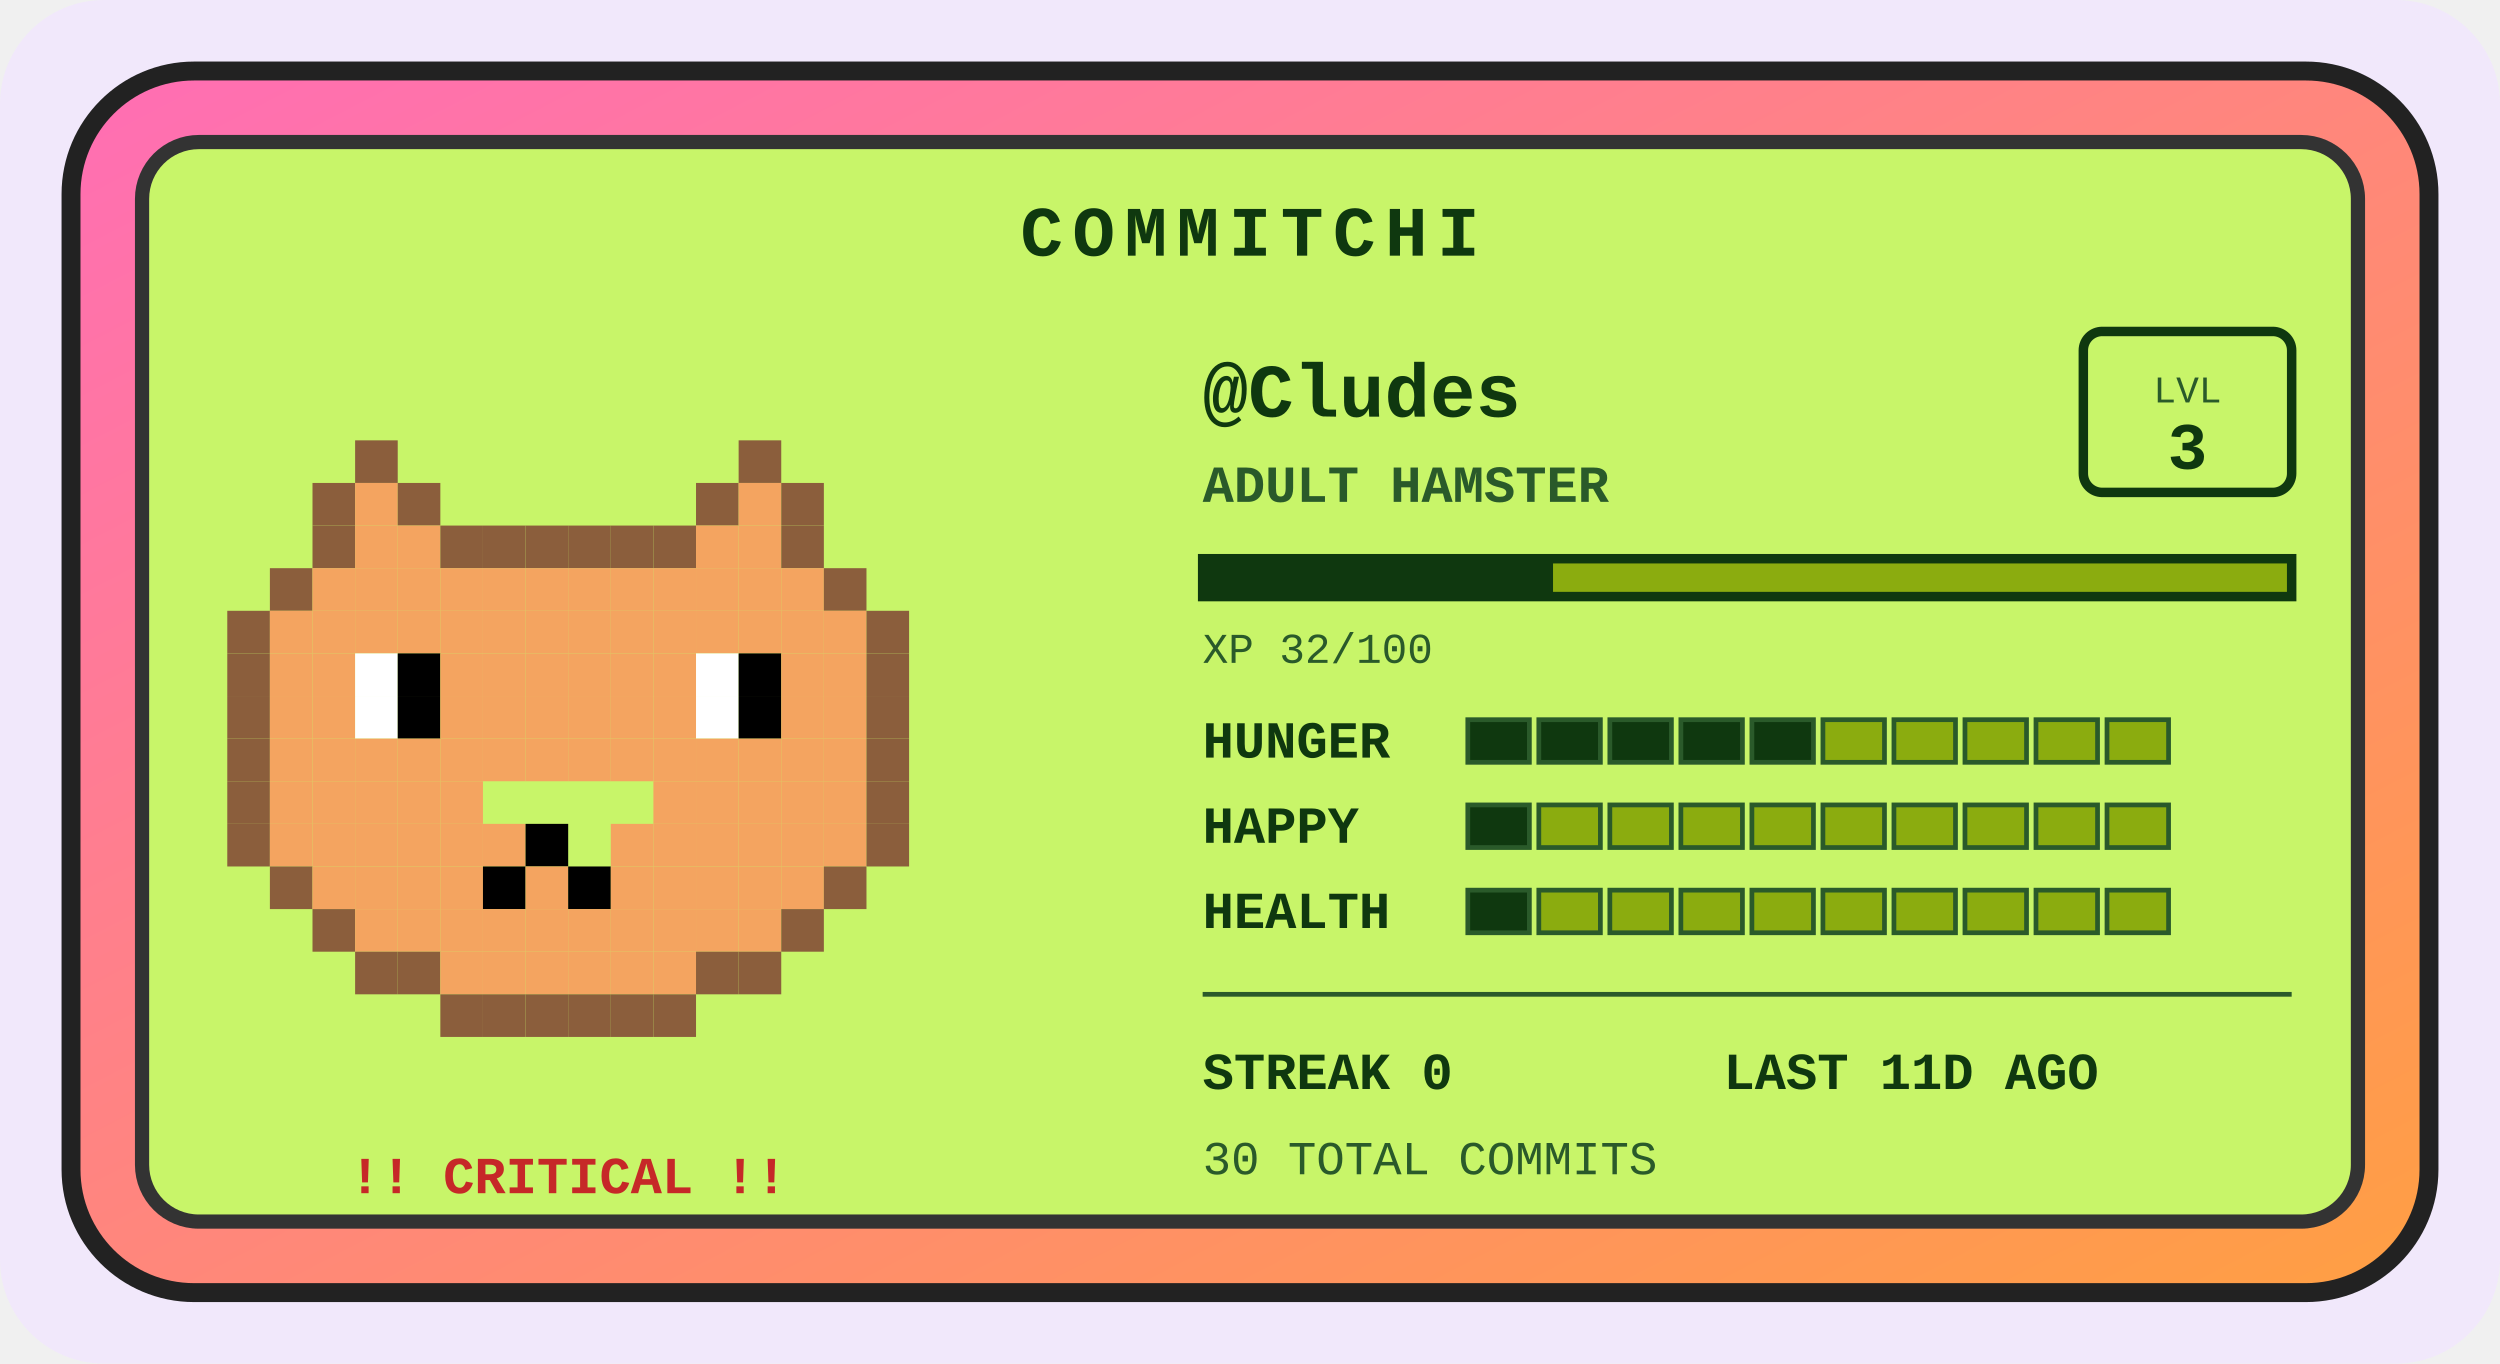
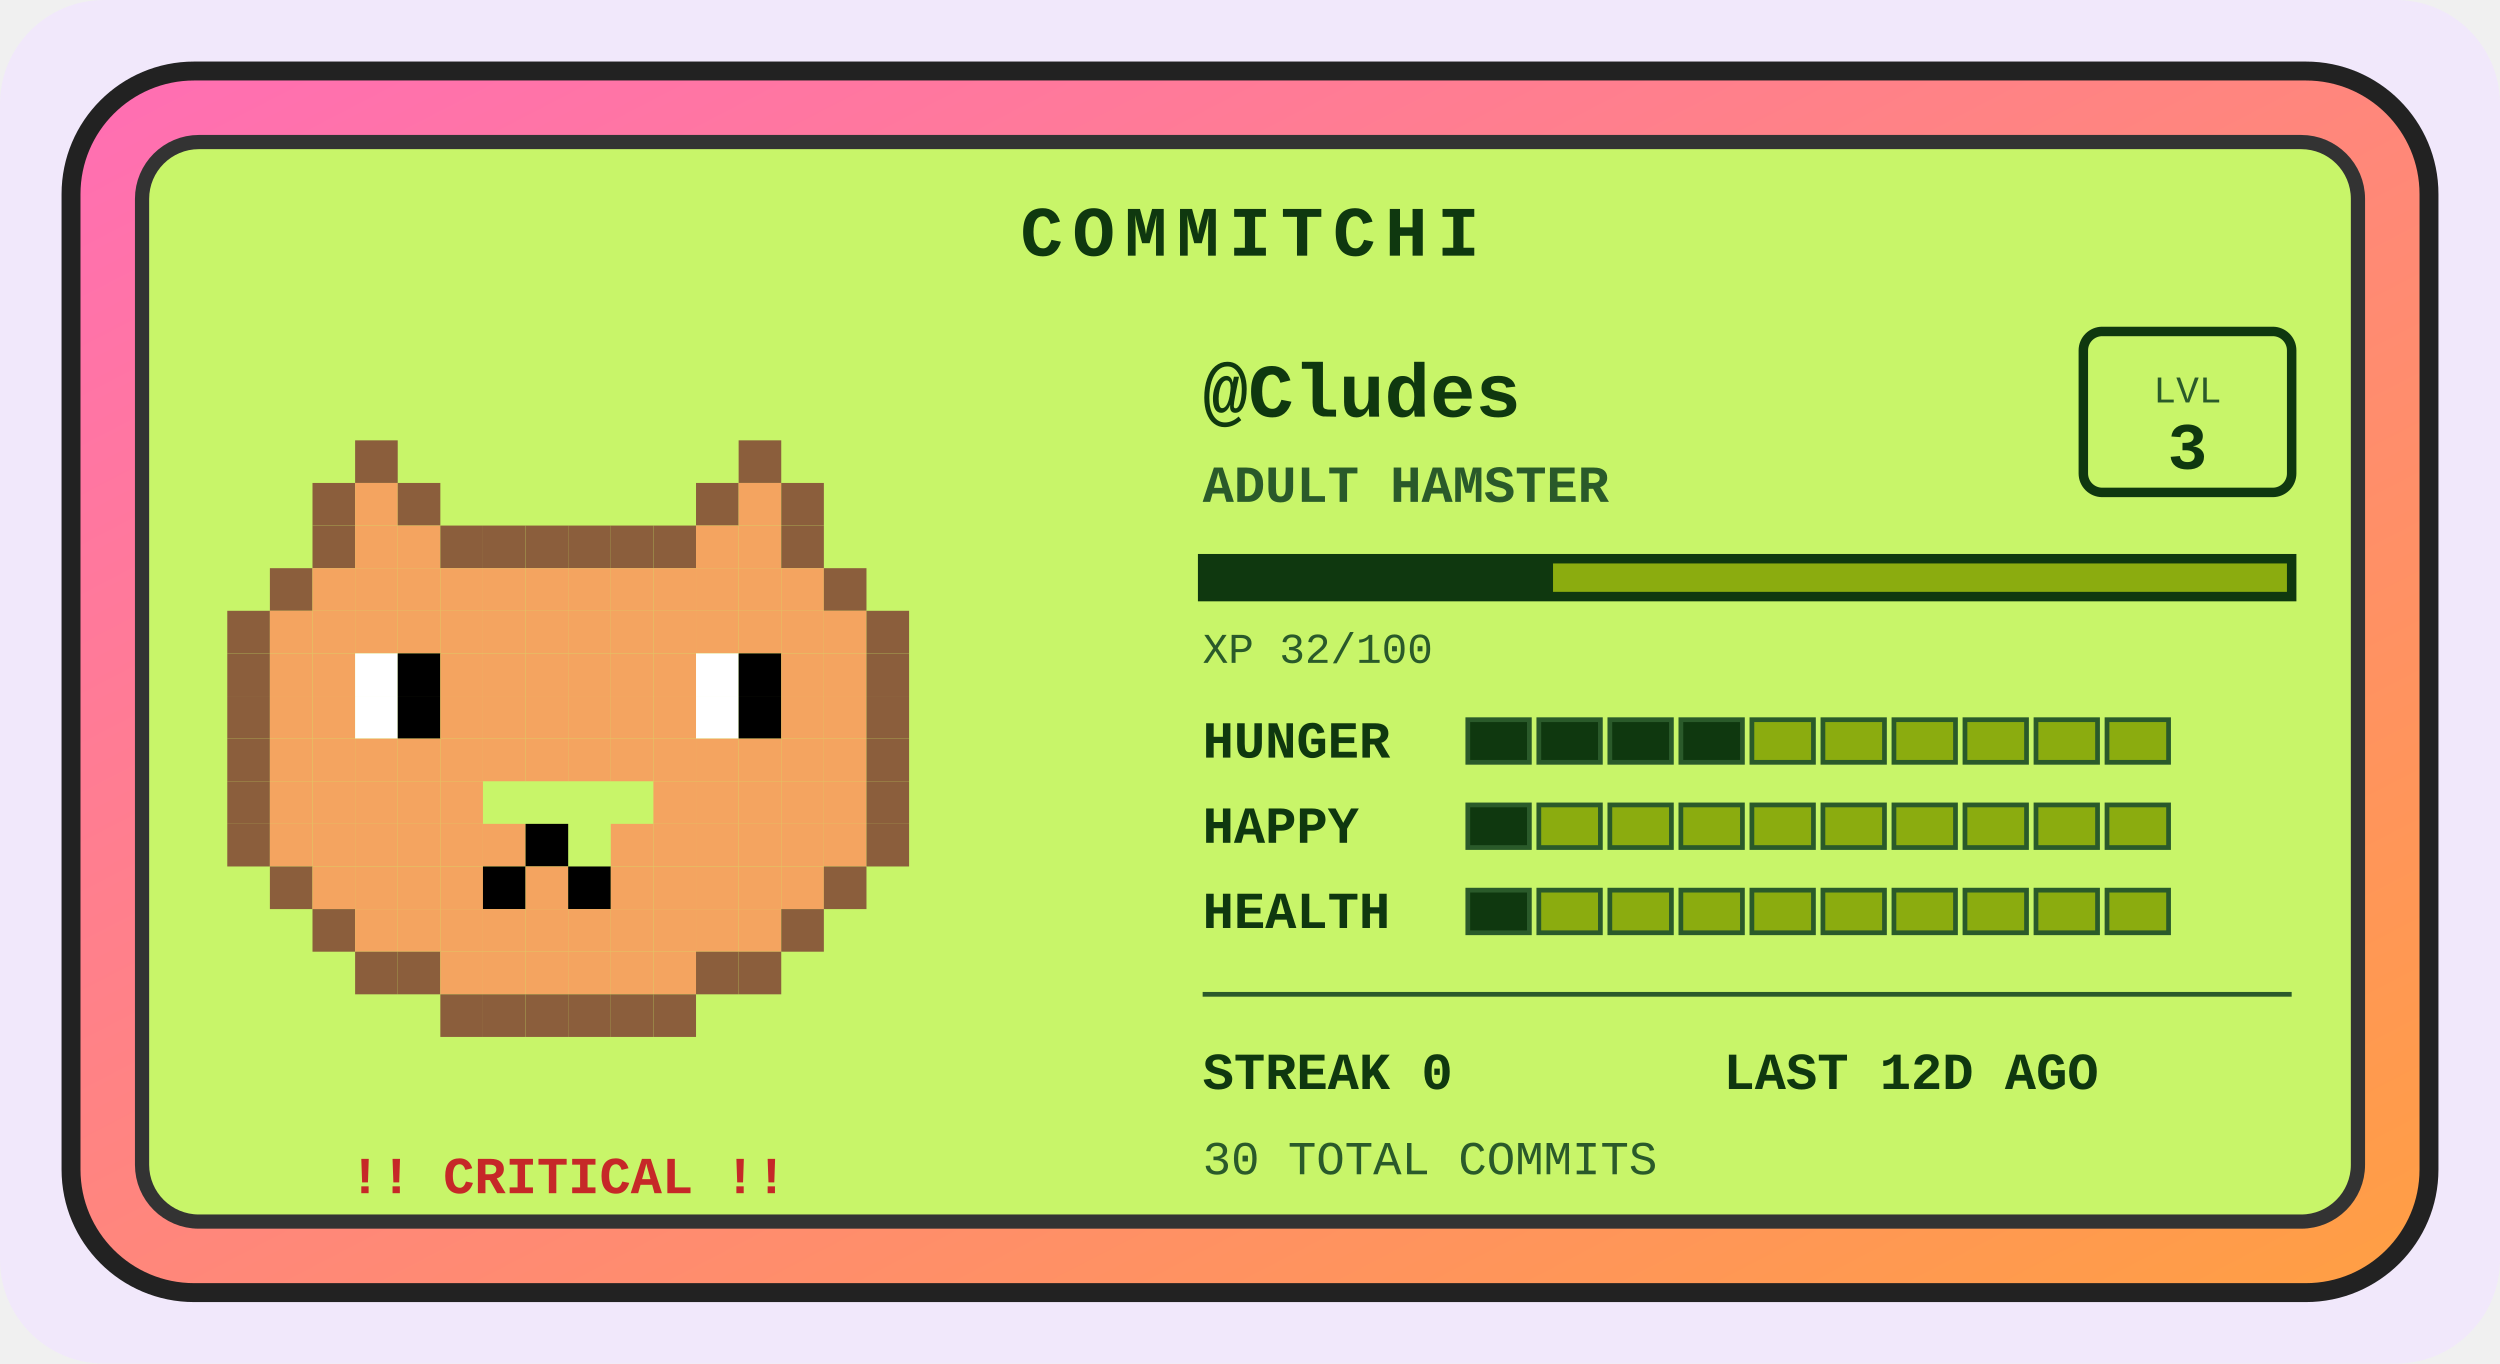
<svg xmlns="http://www.w3.org/2000/svg" width="528" height="288" viewBox="0 0 528 288" role="img" aria-label="Commitchi pet for Cludes">
  <defs>
    <linearGradient id="shell" x1="0" y1="0" x2="1" y2="1">
      <stop offset="0" stop-color="#ff6eb4" />
      <stop offset="1" stop-color="#ff9f43" />
    </linearGradient>
  </defs>
  <rect x="0" y="0" width="528" height="288" rx="22" fill="#f1e8fb" />
  <g transform="translate(14, 14)">
    <rect x="1" y="1" width="498" height="258" rx="26" fill="url(#shell)" stroke="#222" stroke-width="4" />
    <rect x="16" y="16" width="468" height="228" rx="12" fill="#c8f569" stroke="#333" stroke-width="3" />
    <text x="250" y="40" text-anchor="middle" font-family="'Courier New',monospace" font-size="15" font-weight="bold" letter-spacing="2" fill="#0f380f">COMMITCHI</text>
    <g>
      <rect x="61" y="79" width="9" height="9" fill="#8b5e3c" />
      <rect x="142" y="79" width="9" height="9" fill="#8b5e3c" />
      <rect x="52" y="88" width="9" height="9" fill="#8b5e3c" />
      <rect x="61" y="88" width="9" height="9" fill="#f4a460" />
      <rect x="70" y="88" width="9" height="9" fill="#8b5e3c" />
      <rect x="133" y="88" width="9" height="9" fill="#8b5e3c" />
      <rect x="142" y="88" width="9" height="9" fill="#f4a460" />
      <rect x="151" y="88" width="9" height="9" fill="#8b5e3c" />
      <rect x="52" y="97" width="9" height="9" fill="#8b5e3c" />
      <rect x="61" y="97" width="9" height="9" fill="#f4a460" />
      <rect x="70" y="97" width="9" height="9" fill="#f4a460" />
      <rect x="79" y="97" width="9" height="9" fill="#8b5e3c" />
      <rect x="88" y="97" width="9" height="9" fill="#8b5e3c" />
      <rect x="97" y="97" width="9" height="9" fill="#8b5e3c" />
      <rect x="106" y="97" width="9" height="9" fill="#8b5e3c" />
      <rect x="115" y="97" width="9" height="9" fill="#8b5e3c" />
      <rect x="124" y="97" width="9" height="9" fill="#8b5e3c" />
      <rect x="133" y="97" width="9" height="9" fill="#f4a460" />
      <rect x="142" y="97" width="9" height="9" fill="#f4a460" />
      <rect x="151" y="97" width="9" height="9" fill="#8b5e3c" />
      <rect x="43" y="106" width="9" height="9" fill="#8b5e3c" />
      <rect x="52" y="106" width="9" height="9" fill="#f4a460" />
      <rect x="61" y="106" width="9" height="9" fill="#f4a460" />
      <rect x="70" y="106" width="9" height="9" fill="#f4a460" />
      <rect x="79" y="106" width="9" height="9" fill="#f4a460" />
      <rect x="88" y="106" width="9" height="9" fill="#f4a460" />
      <rect x="97" y="106" width="9" height="9" fill="#f4a460" />
      <rect x="106" y="106" width="9" height="9" fill="#f4a460" />
      <rect x="115" y="106" width="9" height="9" fill="#f4a460" />
      <rect x="124" y="106" width="9" height="9" fill="#f4a460" />
      <rect x="133" y="106" width="9" height="9" fill="#f4a460" />
      <rect x="142" y="106" width="9" height="9" fill="#f4a460" />
      <rect x="151" y="106" width="9" height="9" fill="#f4a460" />
      <rect x="160" y="106" width="9" height="9" fill="#8b5e3c" />
      <rect x="34" y="115" width="9" height="9" fill="#8b5e3c" />
      <rect x="43" y="115" width="9" height="9" fill="#f4a460" />
      <rect x="52" y="115" width="9" height="9" fill="#f4a460" />
      <rect x="61" y="115" width="9" height="9" fill="#f4a460" />
      <rect x="70" y="115" width="9" height="9" fill="#f4a460" />
      <rect x="79" y="115" width="9" height="9" fill="#f4a460" />
      <rect x="88" y="115" width="9" height="9" fill="#f4a460" />
      <rect x="97" y="115" width="9" height="9" fill="#f4a460" />
      <rect x="106" y="115" width="9" height="9" fill="#f4a460" />
      <rect x="115" y="115" width="9" height="9" fill="#f4a460" />
      <rect x="124" y="115" width="9" height="9" fill="#f4a460" />
      <rect x="133" y="115" width="9" height="9" fill="#f4a460" />
      <rect x="142" y="115" width="9" height="9" fill="#f4a460" />
      <rect x="151" y="115" width="9" height="9" fill="#f4a460" />
      <rect x="160" y="115" width="9" height="9" fill="#f4a460" />
      <rect x="169" y="115" width="9" height="9" fill="#8b5e3c" />
      <rect x="34" y="124" width="9" height="9" fill="#8b5e3c" />
      <rect x="43" y="124" width="9" height="9" fill="#f4a460" />
      <rect x="52" y="124" width="9" height="9" fill="#f4a460" />
      <rect x="61" y="124" width="9" height="9" fill="#ffffff" />
      <rect x="70" y="124" width="9" height="9" fill="#000000" />
      <rect x="79" y="124" width="9" height="9" fill="#f4a460" />
      <rect x="88" y="124" width="9" height="9" fill="#f4a460" />
      <rect x="97" y="124" width="9" height="9" fill="#f4a460" />
      <rect x="106" y="124" width="9" height="9" fill="#f4a460" />
      <rect x="115" y="124" width="9" height="9" fill="#f4a460" />
      <rect x="124" y="124" width="9" height="9" fill="#f4a460" />
      <rect x="133" y="124" width="9" height="9" fill="#ffffff" />
      <rect x="142" y="124" width="9" height="9" fill="#000000" />
      <rect x="151" y="124" width="9" height="9" fill="#f4a460" />
      <rect x="160" y="124" width="9" height="9" fill="#f4a460" />
      <rect x="169" y="124" width="9" height="9" fill="#8b5e3c" />
      <rect x="34" y="133" width="9" height="9" fill="#8b5e3c" />
      <rect x="43" y="133" width="9" height="9" fill="#f4a460" />
      <rect x="52" y="133" width="9" height="9" fill="#f4a460" />
      <rect x="61" y="133" width="9" height="9" fill="#ffffff" />
      <rect x="70" y="133" width="9" height="9" fill="#000000" />
      <rect x="79" y="133" width="9" height="9" fill="#f4a460" />
      <rect x="88" y="133" width="9" height="9" fill="#f4a460" />
      <rect x="97" y="133" width="9" height="9" fill="#f4a460" />
      <rect x="106" y="133" width="9" height="9" fill="#f4a460" />
      <rect x="115" y="133" width="9" height="9" fill="#f4a460" />
      <rect x="124" y="133" width="9" height="9" fill="#f4a460" />
      <rect x="133" y="133" width="9" height="9" fill="#ffffff" />
      <rect x="142" y="133" width="9" height="9" fill="#000000" />
      <rect x="151" y="133" width="9" height="9" fill="#f4a460" />
      <rect x="160" y="133" width="9" height="9" fill="#f4a460" />
      <rect x="169" y="133" width="9" height="9" fill="#8b5e3c" />
      <rect x="34" y="142" width="9" height="9" fill="#8b5e3c" />
      <rect x="43" y="142" width="9" height="9" fill="#f4a460" />
      <rect x="52" y="142" width="9" height="9" fill="#f4a460" />
      <rect x="61" y="142" width="9" height="9" fill="#f4a460" />
      <rect x="70" y="142" width="9" height="9" fill="#f4a460" />
      <rect x="79" y="142" width="9" height="9" fill="#f4a460" />
      <rect x="88" y="142" width="9" height="9" fill="#f4a460" />
      <rect x="97" y="142" width="9" height="9" fill="#f4a460" />
      <rect x="106" y="142" width="9" height="9" fill="#f4a460" />
      <rect x="115" y="142" width="9" height="9" fill="#f4a460" />
      <rect x="124" y="142" width="9" height="9" fill="#f4a460" />
      <rect x="133" y="142" width="9" height="9" fill="#f4a460" />
      <rect x="142" y="142" width="9" height="9" fill="#f4a460" />
      <rect x="151" y="142" width="9" height="9" fill="#f4a460" />
      <rect x="160" y="142" width="9" height="9" fill="#f4a460" />
      <rect x="169" y="142" width="9" height="9" fill="#8b5e3c" />
      <rect x="34" y="151" width="9" height="9" fill="#8b5e3c" />
      <rect x="43" y="151" width="9" height="9" fill="#f4a460" />
      <rect x="52" y="151" width="9" height="9" fill="#f4a460" />
      <rect x="61" y="151" width="9" height="9" fill="#f4a460" />
      <rect x="70" y="151" width="9" height="9" fill="#f4a460" />
      <rect x="79" y="151" width="9" height="9" fill="#f4a460" />
      <rect x="124" y="151" width="9" height="9" fill="#f4a460" />
      <rect x="133" y="151" width="9" height="9" fill="#f4a460" />
      <rect x="142" y="151" width="9" height="9" fill="#f4a460" />
      <rect x="151" y="151" width="9" height="9" fill="#f4a460" />
      <rect x="160" y="151" width="9" height="9" fill="#f4a460" />
      <rect x="169" y="151" width="9" height="9" fill="#8b5e3c" />
      <rect x="34" y="160" width="9" height="9" fill="#8b5e3c" />
      <rect x="43" y="160" width="9" height="9" fill="#f4a460" />
      <rect x="52" y="160" width="9" height="9" fill="#f4a460" />
      <rect x="61" y="160" width="9" height="9" fill="#f4a460" />
      <rect x="70" y="160" width="9" height="9" fill="#f4a460" />
      <rect x="79" y="160" width="9" height="9" fill="#f4a460" />
      <rect x="88" y="160" width="9" height="9" fill="#f4a460" />
      <rect x="97" y="160" width="9" height="9" fill="#000000" />
      <rect x="115" y="160" width="9" height="9" fill="#f4a460" />
      <rect x="124" y="160" width="9" height="9" fill="#f4a460" />
      <rect x="133" y="160" width="9" height="9" fill="#f4a460" />
      <rect x="142" y="160" width="9" height="9" fill="#f4a460" />
      <rect x="151" y="160" width="9" height="9" fill="#f4a460" />
      <rect x="160" y="160" width="9" height="9" fill="#f4a460" />
      <rect x="169" y="160" width="9" height="9" fill="#8b5e3c" />
      <rect x="43" y="169" width="9" height="9" fill="#8b5e3c" />
      <rect x="52" y="169" width="9" height="9" fill="#f4a460" />
      <rect x="61" y="169" width="9" height="9" fill="#f4a460" />
      <rect x="70" y="169" width="9" height="9" fill="#f4a460" />
      <rect x="79" y="169" width="9" height="9" fill="#f4a460" />
      <rect x="88" y="169" width="9" height="9" fill="#000000" />
      <rect x="97" y="169" width="9" height="9" fill="#f4a460" />
      <rect x="106" y="169" width="9" height="9" fill="#000000" />
      <rect x="115" y="169" width="9" height="9" fill="#f4a460" />
      <rect x="124" y="169" width="9" height="9" fill="#f4a460" />
      <rect x="133" y="169" width="9" height="9" fill="#f4a460" />
      <rect x="142" y="169" width="9" height="9" fill="#f4a460" />
      <rect x="151" y="169" width="9" height="9" fill="#f4a460" />
      <rect x="160" y="169" width="9" height="9" fill="#8b5e3c" />
      <rect x="52" y="178" width="9" height="9" fill="#8b5e3c" />
      <rect x="61" y="178" width="9" height="9" fill="#f4a460" />
      <rect x="70" y="178" width="9" height="9" fill="#f4a460" />
      <rect x="79" y="178" width="9" height="9" fill="#f4a460" />
      <rect x="88" y="178" width="9" height="9" fill="#f4a460" />
      <rect x="97" y="178" width="9" height="9" fill="#f4a460" />
      <rect x="106" y="178" width="9" height="9" fill="#f4a460" />
      <rect x="115" y="178" width="9" height="9" fill="#f4a460" />
      <rect x="124" y="178" width="9" height="9" fill="#f4a460" />
      <rect x="133" y="178" width="9" height="9" fill="#f4a460" />
      <rect x="142" y="178" width="9" height="9" fill="#f4a460" />
      <rect x="151" y="178" width="9" height="9" fill="#8b5e3c" />
      <rect x="61" y="187" width="9" height="9" fill="#8b5e3c" />
      <rect x="70" y="187" width="9" height="9" fill="#8b5e3c" />
      <rect x="79" y="187" width="9" height="9" fill="#f4a460" />
      <rect x="88" y="187" width="9" height="9" fill="#f4a460" />
      <rect x="97" y="187" width="9" height="9" fill="#f4a460" />
      <rect x="106" y="187" width="9" height="9" fill="#f4a460" />
      <rect x="115" y="187" width="9" height="9" fill="#f4a460" />
      <rect x="124" y="187" width="9" height="9" fill="#f4a460" />
      <rect x="133" y="187" width="9" height="9" fill="#8b5e3c" />
      <rect x="142" y="187" width="9" height="9" fill="#8b5e3c" />
      <rect x="79" y="196" width="9" height="9" fill="#8b5e3c" />
      <rect x="88" y="196" width="9" height="9" fill="#8b5e3c" />
      <rect x="97" y="196" width="9" height="9" fill="#8b5e3c" />
      <rect x="106" y="196" width="9" height="9" fill="#8b5e3c" />
      <rect x="115" y="196" width="9" height="9" fill="#8b5e3c" />
      <rect x="124" y="196" width="9" height="9" fill="#8b5e3c" />
      <animateTransform attributeName="transform" type="translate" values="0 0; 0 -5; 0 0" dur="3s" repeatCount="indefinite" />
    </g>
    <text x="106" y="238" text-anchor="middle" font-family="'Courier New',monospace" font-size="11" font-weight="bold" fill="#c62828">!! CRITICAL !!</text>
    <text x="240" y="74" font-family="'Courier New',monospace" font-size="16" font-weight="bold" fill="#0f380f">@Cludes</text>
    <text x="240" y="92" font-family="'Courier New',monospace" font-size="11" font-weight="bold" fill="#2a5a2a">ADULT HAMSTER</text>
    <rect x="426" y="56" width="44" height="34" rx="4" fill="none" stroke="#0f380f" stroke-width="2" />
    <text x="448" y="71" text-anchor="middle" font-family="'Courier New',monospace" font-size="8" fill="#2a5a2a">LVL</text>
    <text x="448" y="85" text-anchor="middle" font-family="'Courier New',monospace" font-size="14" font-weight="bold" fill="#0f380f">3</text>
    <rect x="240" y="104" width="230" height="8" fill="#8bac0f" stroke="#0f380f" stroke-width="2" />
    <rect x="240" y="104" width="74" height="8" fill="#0f380f" />
    <text x="240" y="126" font-family="'Courier New',monospace" font-size="9" fill="#2a5a2a">XP 32/100</text>
    <text x="240" y="146" font-family="'Courier New',monospace" font-size="11" font-weight="bold" fill="#0f380f">HUNGER</text>
    <rect x="296" y="138" width="13" height="9" fill="#0f380f" stroke="#2a5a2a" stroke-width="1" />
    <rect x="311" y="138" width="13" height="9" fill="#0f380f" stroke="#2a5a2a" stroke-width="1" />
    <rect x="326" y="138" width="13" height="9" fill="#0f380f" stroke="#2a5a2a" stroke-width="1" />
    <rect x="341" y="138" width="13" height="9" fill="#0f380f" stroke="#2a5a2a" stroke-width="1" />
-     <rect x="356" y="138" width="13" height="9" fill="#0f380f" stroke="#2a5a2a" stroke-width="1" />
+     <rect x="356" y="138" width="13" height="9" fill="#8bac0f" stroke="#2a5a2a" stroke-width="1" />
    <rect x="371" y="138" width="13" height="9" fill="#8bac0f" stroke="#2a5a2a" stroke-width="1" />
    <rect x="386" y="138" width="13" height="9" fill="#8bac0f" stroke="#2a5a2a" stroke-width="1" />
    <rect x="401" y="138" width="13" height="9" fill="#8bac0f" stroke="#2a5a2a" stroke-width="1" />
    <rect x="416" y="138" width="13" height="9" fill="#8bac0f" stroke="#2a5a2a" stroke-width="1" />
    <rect x="431" y="138" width="13" height="9" fill="#8bac0f" stroke="#2a5a2a" stroke-width="1" />
    <text x="240" y="164" font-family="'Courier New',monospace" font-size="11" font-weight="bold" fill="#0f380f">HAPPY</text>
    <rect x="296" y="156" width="13" height="9" fill="#0f380f" stroke="#2a5a2a" stroke-width="1" />
    <rect x="311" y="156" width="13" height="9" fill="#8bac0f" stroke="#2a5a2a" stroke-width="1" />
    <rect x="326" y="156" width="13" height="9" fill="#8bac0f" stroke="#2a5a2a" stroke-width="1" />
    <rect x="341" y="156" width="13" height="9" fill="#8bac0f" stroke="#2a5a2a" stroke-width="1" />
    <rect x="356" y="156" width="13" height="9" fill="#8bac0f" stroke="#2a5a2a" stroke-width="1" />
    <rect x="371" y="156" width="13" height="9" fill="#8bac0f" stroke="#2a5a2a" stroke-width="1" />
    <rect x="386" y="156" width="13" height="9" fill="#8bac0f" stroke="#2a5a2a" stroke-width="1" />
    <rect x="401" y="156" width="13" height="9" fill="#8bac0f" stroke="#2a5a2a" stroke-width="1" />
    <rect x="416" y="156" width="13" height="9" fill="#8bac0f" stroke="#2a5a2a" stroke-width="1" />
    <rect x="431" y="156" width="13" height="9" fill="#8bac0f" stroke="#2a5a2a" stroke-width="1" />
    <text x="240" y="182" font-family="'Courier New',monospace" font-size="11" font-weight="bold" fill="#0f380f">HEALTH</text>
    <rect x="296" y="174" width="13" height="9" fill="#0f380f" stroke="#2a5a2a" stroke-width="1" />
    <rect x="311" y="174" width="13" height="9" fill="#8bac0f" stroke="#2a5a2a" stroke-width="1" />
    <rect x="326" y="174" width="13" height="9" fill="#8bac0f" stroke="#2a5a2a" stroke-width="1" />
    <rect x="341" y="174" width="13" height="9" fill="#8bac0f" stroke="#2a5a2a" stroke-width="1" />
    <rect x="356" y="174" width="13" height="9" fill="#8bac0f" stroke="#2a5a2a" stroke-width="1" />
    <rect x="371" y="174" width="13" height="9" fill="#8bac0f" stroke="#2a5a2a" stroke-width="1" />
    <rect x="386" y="174" width="13" height="9" fill="#8bac0f" stroke="#2a5a2a" stroke-width="1" />
    <rect x="401" y="174" width="13" height="9" fill="#8bac0f" stroke="#2a5a2a" stroke-width="1" />
    <rect x="416" y="174" width="13" height="9" fill="#8bac0f" stroke="#2a5a2a" stroke-width="1" />
    <rect x="431" y="174" width="13" height="9" fill="#8bac0f" stroke="#2a5a2a" stroke-width="1" />
    <line x1="240" y1="196" x2="470" y2="196" stroke="#2a5a2a" stroke-width="1" />
    <text x="240" y="216" font-family="'Courier New',monospace" font-size="11" font-weight="bold" fill="#0f380f">STREAK 0</text>
-     <text x="350" y="216" font-family="'Courier New',monospace" font-size="11" font-weight="bold" fill="#0f380f">LAST 11D AGO</text>
+     <text x="350" y="216" font-family="'Courier New',monospace" font-size="11" font-weight="bold" fill="#0f380f">LAST 12D AGO</text>
    <text x="240" y="234" font-family="'Courier New',monospace" font-size="10" fill="#2a5a2a">30 TOTAL COMMITS</text>
  </g>
</svg>
